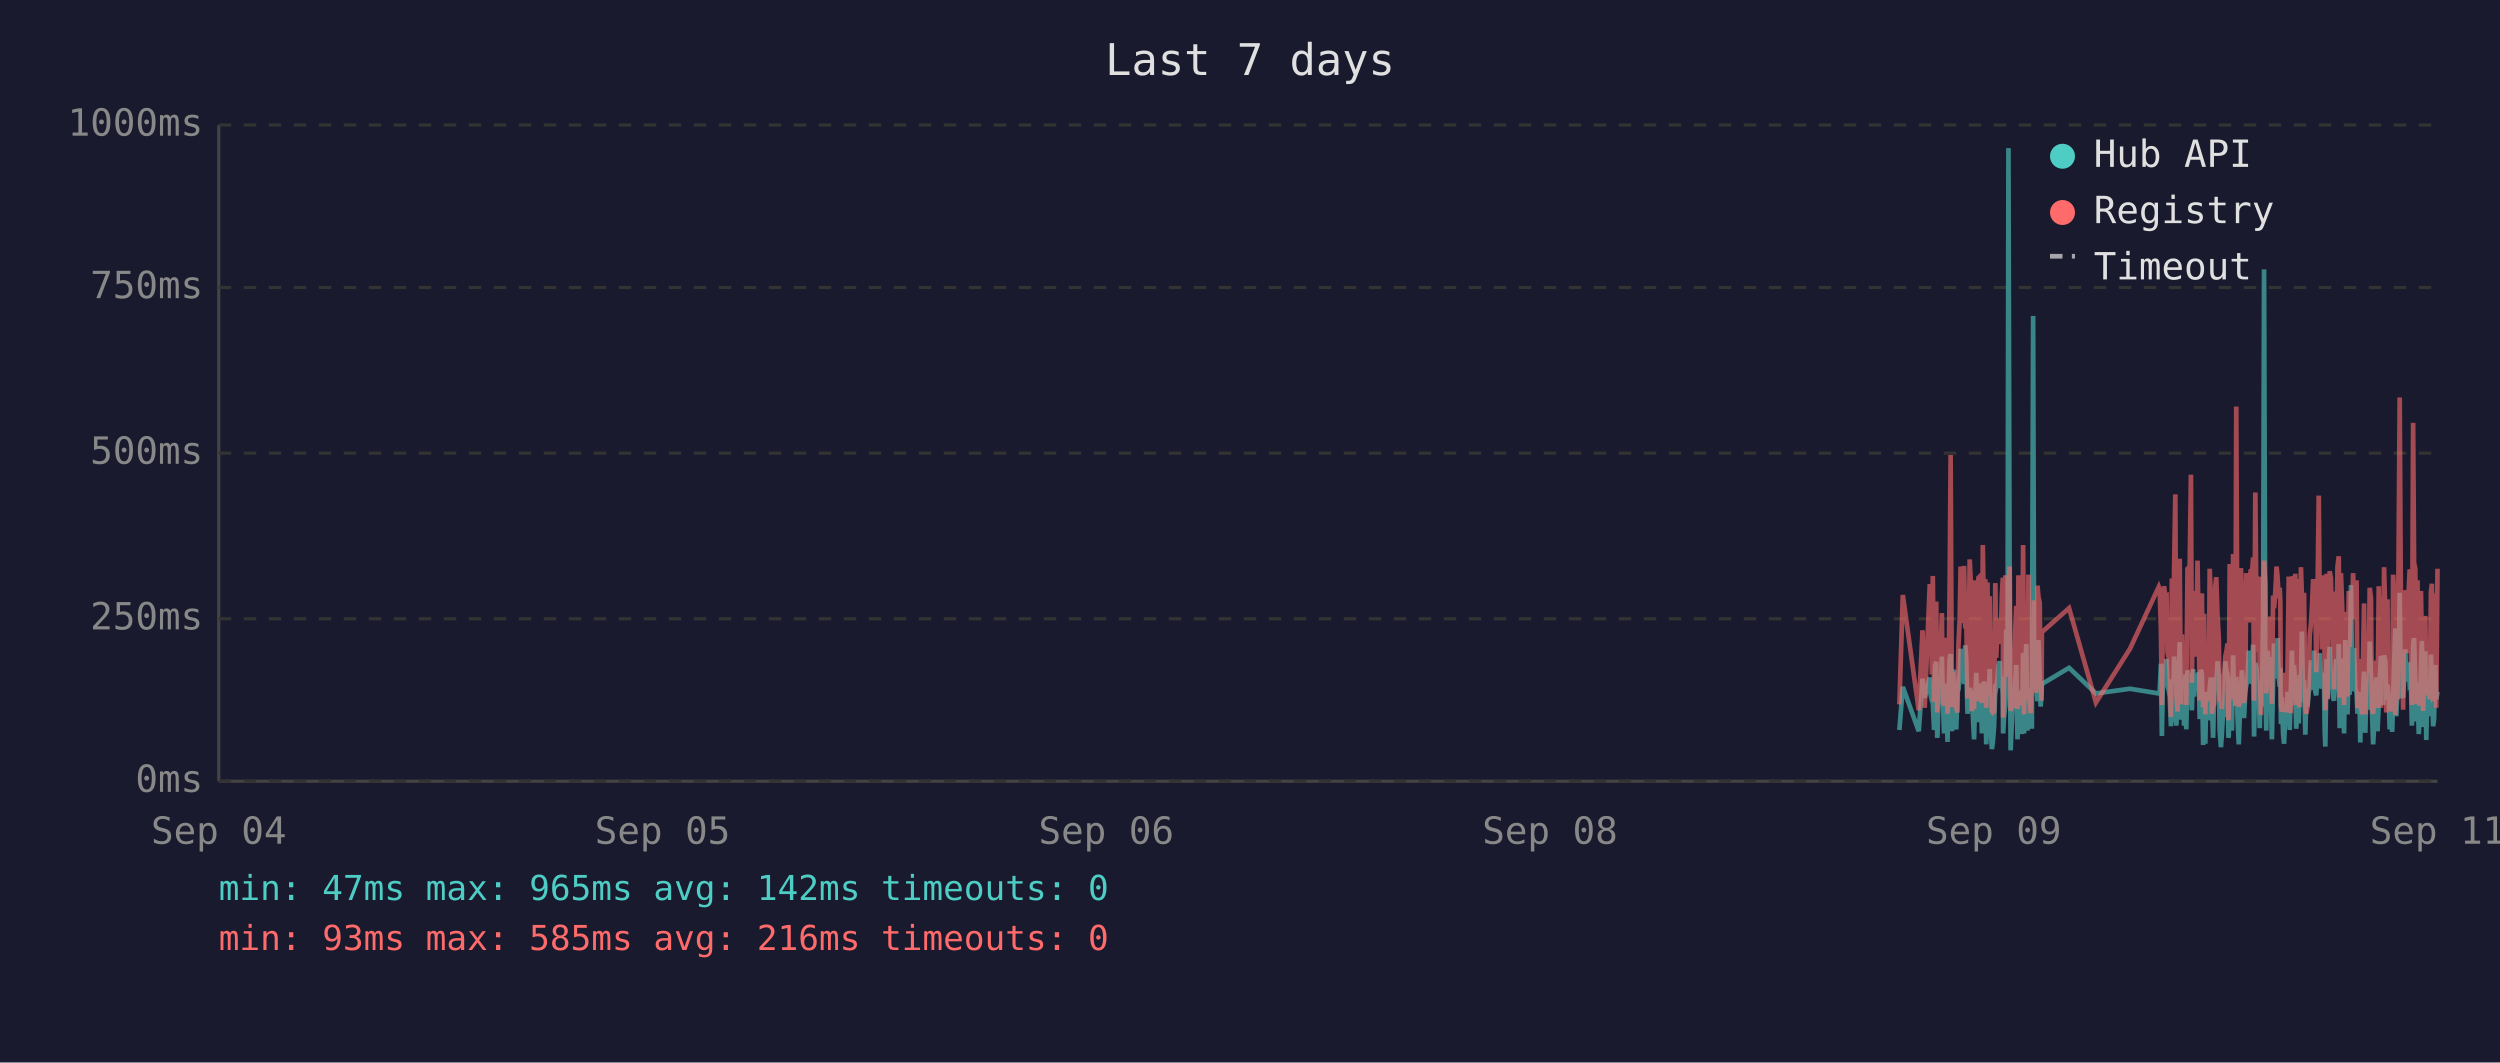
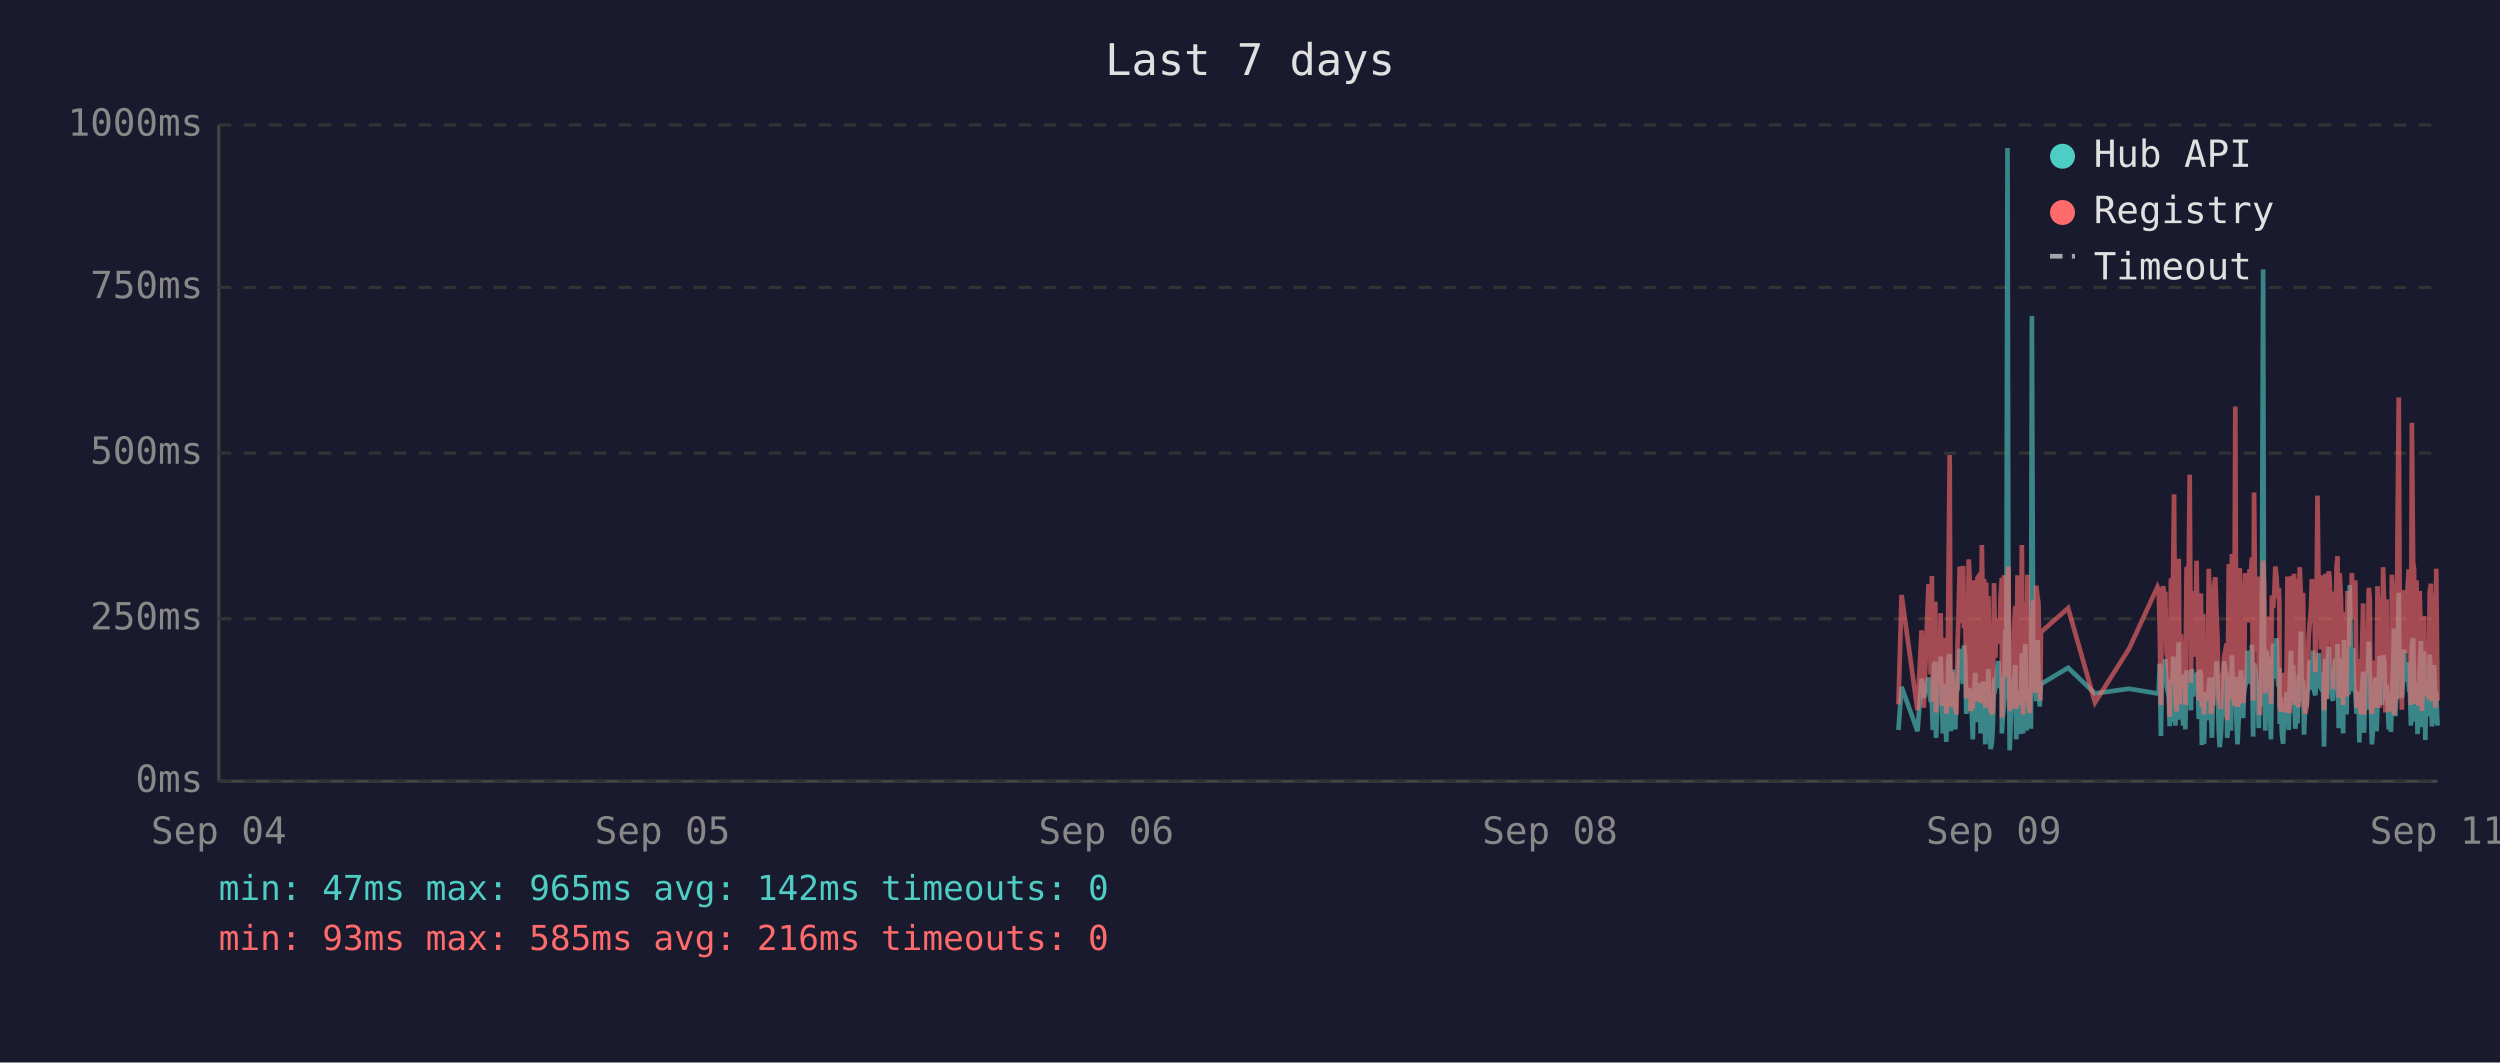
<svg xmlns="http://www.w3.org/2000/svg" viewBox="0 0 800 340" font-family="monospace" font-size="12">
  <rect width="800" height="340" fill="#1a1a2e" />
  <text x="400" y="24" fill="#e0e0e0" font-size="14" text-anchor="middle">Last 7 days</text>
  <line x1="70" y1="40" x2="70" y2="250" stroke="#444" stroke-width="1" />
  <line x1="70" y1="250" x2="780" y2="250" stroke="#444" stroke-width="1" />
  <line x1="70" y1="250" x2="780" y2="250" stroke="#333" stroke-width="1" stroke-dasharray="4" />
  <text x="65" y="250" fill="#888" text-anchor="end" dominant-baseline="middle">0ms</text>
  <line x1="70" y1="198" x2="780" y2="198" stroke="#333" stroke-width="1" stroke-dasharray="4" />
  <text x="65" y="198" fill="#888" text-anchor="end" dominant-baseline="middle">250ms</text>
  <line x1="70" y1="145" x2="780" y2="145" stroke="#333" stroke-width="1" stroke-dasharray="4" />
  <text x="65" y="145" fill="#888" text-anchor="end" dominant-baseline="middle">500ms</text>
  <line x1="70" y1="92" x2="780" y2="92" stroke="#333" stroke-width="1" stroke-dasharray="4" />
  <text x="65" y="92" fill="#888" text-anchor="end" dominant-baseline="middle">750ms</text>
  <line x1="70" y1="40" x2="780" y2="40" stroke="#333" stroke-width="1" stroke-dasharray="4" />
  <text x="65" y="40" fill="#888" text-anchor="end" dominant-baseline="middle">1000ms</text>
  <text x="70" y="270" fill="#888" text-anchor="middle">Sep 04</text>
  <text x="212" y="270" fill="#888" text-anchor="middle">Sep 05</text>
  <text x="354" y="270" fill="#888" text-anchor="middle">Sep 06</text>
  <text x="496" y="270" fill="#888" text-anchor="middle">Sep 08</text>
  <text x="638" y="270" fill="#888" text-anchor="middle">Sep 09</text>
  <text x="780" y="270" fill="#888" text-anchor="middle">Sep 11</text>
-   <polyline points="607.8,233.6 608.9,219.8 614.0,234.0 615.2,217.2 615.9,223.3 617.5,216.8 617.8,222.3 618.2,224.2 618.5,225.0 618.9,233.6 619.2,213.0 619.6,211.8 619.9,236.1 620.0,235.1 620.3,223.8 620.7,221.2 621.0,222.3 621.4,210.1 621.7,223.3 622.1,234.7 622.4,220.6 622.8,218.9 623.2,237.4 623.5,223.1 623.9,210.9 624.2,209.3 624.6,234.0 624.9,217.0 625.3,214.3 625.6,230.9 626.0,233.4 626.4,220.6 626.4,221.2 626.7,220.6 627.1,215.8 627.4,207.6 627.8,216.6 628.1,213.9 628.5,218.9 628.9,206.5 629.2,211.4 629.6,228.4 629.9,226.1 630.3,220.2 630.6,221.2 631.0,221.9 631.3,228.8 631.7,236.6 632.1,221.9 632.4,215.3 632.8,231.1 633.1,221.9 633.5,221.2 633.8,218.7 634.2,234.7 634.5,221.2 634.9,218.1 635.3,223.1 635.6,238.2 636.0,220.8 636.3,224.8 636.7,214.1 637.0,232.6 637.4,239.7 637.7,237.6 638.1,232.6 638.5,219.1 638.8,219.8 639.2,217.2 639.5,213.2 639.9,211.6 640.2,220.2 640.6,216.6 640.9,222.5 641.0,234.7 641.3,229.4 641.7,225.6 642.0,201.5 642.4,223.8 642.7,47.4 643.1,196.0 643.4,240.1 643.8,231.1 644.1,221.0 644.5,225.0 644.9,217.9 645.2,212.8 645.6,236.6 645.9,222.7 646.3,222.9 646.6,221.0 647.0,234.9 647.4,209.0 647.7,234.7 648.1,213.5 648.4,206.1 648.8,233.8 649.1,220.2 649.5,230.7 649.8,223.8 650.2,233.2 650.6,101.1 650.9,207.2 651.3,217.9 651.6,218.9 652.0,224.4 652.3,204.8 652.7,216.6 653.0,226.1 653.3,221.2 653.4,218.9 662.1,213.7 670.7,221.9 681.6,220.4 690.8,221.9 691.1,221.0 691.5,212.4 691.8,235.5 692.2,214.1 692.5,215.3 692.9,214.3 693.3,210.9 693.6,219.5 694.0,221.0 694.3,222.9 694.7,232.4 695.0,217.4 695.4,231.1 695.7,210.1 696.1,216.0 696.4,232.2 696.8,226.1 697.2,216.2 697.5,205.5 697.9,230.3 698.2,217.4 698.6,224.4 698.9,232.2 699.3,215.8 699.6,233.4 700.0,214.5 700.7,219.3 701.1,221.9 701.4,227.3 701.8,214.1 702.1,222.9 702.5,215.6 702.8,218.3 703.2,220.0 703.6,215.1 703.9,230.1 704.3,214.3 704.6,215.8 705.0,238.4 705.3,223.8 705.7,238.0 706.0,222.1 706.4,222.1 706.8,230.5 707.1,220.2 707.5,216.8 707.8,225.6 708.2,236.1 708.5,221.9 708.9,216.8 709.2,220.6 709.6,211.6 710.0,216.6 710.3,233.8 710.7,239.1 711.0,234.9 711.4,227.3 711.7,229.4 712.1,211.6 712.5,215.1 712.8,215.8 713.1,236.1 713.2,235.3 713.5,221.7 713.9,216.8 714.2,233.8 714.6,209.7 714.9,223.8 715.3,222.7 715.6,216.6 716.0,229.4 716.4,238.2 716.7,229.6 717.1,220.4 717.4,214.5 717.8,220.4 718.1,229.8 718.5,221.2 718.8,219.3 719.2,217.4 719.6,208.2 719.9,218.5 720.3,208.2 720.6,218.9 721.0,206.3 721.3,235.7 721.7,212.2 722.1,213.9 722.4,219.8 722.8,218.7 723.1,233.0 723.5,219.3 723.8,226.1 724.2,197.1 724.5,86.2 724.9,216.0 725.2,233.8 725.6,208.2 726.0,213.0 726.3,210.3 726.7,223.3 727.0,236.6 727.4,217.9 727.7,205.9 728.1,216.4 728.5,216.4 728.8,204.2 729.2,216.4 729.5,219.8 729.7,213.7 729.9,231.7 730.2,223.1 730.6,234.9 730.9,238.0 731.3,228.2 731.6,231.5 732.0,222.1 732.4,222.1 732.7,233.6 733.1,219.5 733.4,208.2 733.8,225.8 734.1,212.8 734.5,221.0 734.8,233.2 735.2,224.4 735.6,231.5 735.9,216.0 736.3,218.9 736.6,202.1 737.0,224.6 737.3,217.7 737.7,235.1 738.0,222.9 738.4,226.1 738.8,221.4 739.1,219.8 739.5,211.4 739.8,212.2 740.2,220.8 740.5,208.2 740.9,221.4 741.2,222.5 741.6,214.9 742.0,220.2 742.3,209.0 742.7,219.5 743.0,220.2 743.4,215.3 743.7,218.7 743.9,233.4 744.1,238.9 744.5,210.9 744.8,223.5 745.2,213.2 745.5,207.0 745.9,219.5 746.2,216.4 746.6,223.3 746.9,224.2 747.3,215.3 747.6,210.9 748.0,221.0 748.4,206.1 748.7,233.0 749.1,220.4 749.4,210.7 749.8,220.2 750.1,234.7 750.5,204.8 750.8,219.1 751.2,228.6 751.6,214.3 751.9,222.3 752.3,187.2 752.6,208.6 753.0,221.2 753.3,207.4 753.7,220.6 754.1,221.4 754.4,228.4 754.8,223.5 755.1,226.5 755.3,237.6 755.5,221.4 755.8,234.2 756.2,220.8 756.5,214.9 756.9,234.5 757.3,217.0 757.6,227.1 758.0,221.7 758.3,205.3 758.7,215.6 759.0,226.5 759.4,238.2 759.7,232.6 760.1,223.3 760.4,216.8 760.8,234.0 761.2,225.4 761.5,218.1 761.9,209.9 762.2,218.3 762.6,225.6 762.9,209.7 763.3,211.6 763.6,224.0 764.0,219.1 764.2,221.4 764.4,223.8 764.7,233.4 765.1,226.7 765.5,234.2 765.8,222.9 766.1,213.0 766.5,201.1 766.8,229.2 767.2,220.8 767.6,215.8 767.9,189.7 768.3,223.5 768.6,208.8 769.0,223.3 769.3,217.7 769.7,207.8 770.0,218.1 770.4,213.9 770.8,212.0 771.1,218.9 771.5,218.3 771.8,232.2 772.2,206.3 772.5,204.2 772.9,218.5 773.2,230.9 773.6,218.3 774.0,234.9 774.3,229.8 774.7,215.3 775.0,205.1 775.4,232.6 775.7,231.1 776.1,208.4 776.4,236.8 776.8,218.9 777.1,228.6 777.5,228.4 777.9,209.5 778.2,217.0 778.6,232.4 778.9,230.1 779.3,212.8 779.6,223.8 780.0,221.4" fill="none" stroke="#4ecdc4" stroke-width="1.5" opacity="0.6" />
-   <polyline points="607.8,225.4 608.9,190.4 614.0,227.3 615.2,201.7 615.9,226.5 617.5,187.6 617.8,187.6 618.2,215.8 618.5,184.3 618.9,224.6 619.2,206.3 619.6,192.5 619.9,228.0 620.0,225.8 620.3,209.0 620.7,204.0 621.0,209.0 621.4,196.2 621.7,224.4 622.1,225.8 622.4,206.1 622.8,204.2 623.2,228.4 623.5,222.3 623.9,186.0 624.2,145.6 624.6,226.3 624.9,215.1 625.3,226.3 625.6,224.2 626.0,226.5 626.4,228.0 626.4,228.0 626.7,206.5 627.1,198.1 627.4,181.3 627.8,193.1 628.1,199.4 628.5,181.1 628.9,201.1 629.2,196.7 629.6,223.5 629.9,214.9 630.3,179.0 630.6,185.3 631.0,227.5 631.3,225.8 631.7,226.7 632.1,185.7 632.4,209.5 632.8,224.4 633.1,184.9 633.5,184.5 633.8,206.3 634.2,225.0 634.5,174.4 634.9,200.7 635.3,185.3 635.6,226.5 636.0,186.4 636.3,222.7 636.7,190.8 637.0,216.6 637.4,227.5 637.7,228.0 638.1,227.7 638.5,186.6 638.8,210.5 639.2,200.2 639.5,200.4 639.9,198.1 640.2,206.1 640.6,190.4 640.9,184.9 641.0,229.6 641.3,217.7 641.7,184.1 642.0,188.3 642.4,216.6 642.7,187.8 643.1,181.3 643.4,227.5 643.8,225.6 644.1,207.4 644.5,226.5 644.9,201.3 645.2,193.9 645.6,226.9 645.9,184.1 646.3,209.0 646.6,185.5 647.0,225.8 647.4,174.4 647.7,228.6 648.1,192.7 648.4,197.5 648.8,224.0 649.1,183.9 649.5,225.0 649.8,228.2 650.2,216.0 650.6,209.9 650.9,192.2 651.3,193.3 651.6,221.7 652.0,187.4 652.3,191.0 652.7,192.9 653.0,217.2 653.3,224.2 653.4,202.3 662.1,194.6 670.7,224.8 681.6,207.6 690.8,187.8 691.1,188.7 691.5,201.7 691.8,225.6 692.2,191.0 692.5,187.6 692.9,190.8 693.3,190.6 693.6,208.8 694.0,210.5 694.3,216.0 694.7,229.4 695.0,185.1 695.4,218.7 695.7,182.8 696.1,158.2 696.4,221.7 696.8,227.7 697.2,191.8 697.5,178.8 697.9,225.4 698.2,203.0 698.6,219.5 698.9,219.3 699.3,205.3 699.6,225.6 700.0,182.0 700.7,181.3 701.1,151.9 701.4,218.5 701.8,189.1 702.1,208.0 702.5,207.4 702.8,210.1 703.2,179.4 703.6,202.1 703.9,224.2 704.3,194.3 704.6,189.9 705.0,226.3 705.3,196.4 705.7,228.6 706.0,206.5 706.4,217.4 706.8,224.4 707.1,182.0 707.5,191.4 707.8,228.4 708.2,225.4 708.5,225.2 708.9,187.6 709.2,184.7 709.6,196.7 710.0,204.0 710.3,223.8 710.7,224.4 711.0,226.9 711.4,215.6 711.7,216.8 712.1,210.1 712.5,208.2 712.8,205.9 713.1,230.5 713.2,228.4 713.5,180.5 713.9,186.4 714.2,223.8 714.6,177.3 714.9,184.7 715.3,225.8 715.6,130.1 716.0,217.2 716.4,226.1 716.7,224.8 717.1,181.8 717.4,190.8 717.8,201.7 718.1,225.0 718.5,221.0 718.8,183.4 719.2,192.7 719.6,199.2 719.9,184.9 720.3,182.2 720.6,183.9 721.0,178.4 721.3,224.2 721.7,157.6 722.1,197.7 722.4,208.6 722.8,184.5 723.1,214.1 723.5,228.8 723.8,206.5 724.2,194.6 724.5,179.4 724.9,186.6 725.2,221.9 725.6,214.1 726.0,203.6 726.3,197.3 726.7,208.8 727.0,225.2 727.4,190.6 727.7,194.6 728.1,189.5 728.5,181.3 728.8,184.5 729.2,191.4 729.5,188.1 729.7,192.7 729.9,226.1 730.2,227.7 730.6,225.0 730.9,223.5 731.3,215.3 731.6,228.0 732.0,215.1 732.4,184.5 732.7,215.3 733.1,228.2 733.4,197.3 733.8,184.3 734.1,224.4 734.5,183.6 734.8,225.6 735.2,185.3 735.6,224.8 735.9,226.3 736.3,181.5 736.6,190.8 737.0,213.5 737.3,189.7 737.7,225.0 738.0,228.4 738.4,226.3 738.8,217.7 739.1,203.4 739.5,199.6 739.8,194.8 740.2,185.3 740.5,199.4 740.9,188.9 741.2,215.1 741.6,190.6 742.0,158.6 742.3,192.7 742.7,187.8 743.0,207.8 743.4,195.0 743.7,184.1 743.9,216.0 744.1,227.3 744.5,183.6 744.8,223.8 745.2,194.3 745.5,182.8 745.9,185.1 746.2,202.3 746.6,204.4 746.9,220.6 747.3,189.3 747.6,207.8 748.0,181.3 748.4,178.0 748.7,223.3 749.1,183.4 749.4,191.6 749.8,204.0 750.1,225.6 750.5,195.8 750.8,210.1 751.2,222.9 751.6,189.1 751.9,207.0 752.3,191.2 752.6,197.5 753.0,183.4 753.3,197.9 753.7,193.5 754.1,185.7 754.4,226.5 754.8,225.4 755.1,210.9 755.3,226.7 755.5,225.2 755.8,228.6 756.2,210.1 756.5,193.1 756.9,228.6 757.3,214.7 757.6,214.9 758.0,214.5 758.3,188.1 758.7,191.4 759.0,226.3 759.4,228.4 759.7,223.8 760.1,211.4 760.4,216.8 760.8,226.5 761.2,187.6 761.5,203.4 761.9,226.5 762.2,191.2 762.6,217.0 762.9,181.5 763.3,196.2 763.6,228.0 764.0,191.8 764.2,225.8 764.4,225.8 764.7,227.5 765.1,218.3 765.5,227.7 765.8,183.9 766.1,190.6 766.5,228.8 766.8,222.9 767.2,223.8 767.6,170.4 767.9,127.2 768.3,196.0 768.6,199.6 769.0,227.1 769.3,188.9 769.7,191.6 770.0,209.0 770.4,192.5 770.8,188.5 771.1,182.2 771.5,209.0 771.8,225.6 772.2,135.3 772.5,180.1 772.9,182.0 773.2,225.2 773.6,185.7 774.0,223.8 774.3,225.8 774.7,189.1 775.0,207.0 775.4,227.5 775.7,216.0 776.1,197.1 776.4,222.5 776.8,214.5 777.1,217.2 777.5,223.8 777.9,189.5 778.2,186.8 778.6,223.5 778.9,223.3 779.3,189.9 779.6,226.5 780.0,182.0" fill="none" stroke="#ff6b6b" stroke-width="1.5" opacity="0.6" />
+   <polyline points="607.5,233.6 608.5,219.8 613.6,234.0 614.9,217.2 615.6,223.3 617.1,216.8 617.5,222.3 617.8,224.2 618.2,225.0 618.5,233.6 618.9,213.0 619.3,211.8 619.5,236.1 619.6,235.1 620.0,223.8 620.3,221.2 620.7,222.3 621.0,210.1 621.4,223.3 621.7,234.7 622.1,220.6 622.5,218.9 622.8,237.4 623.2,223.1 623.5,210.9 623.9,209.3 624.2,234.0 624.6,217.0 624.9,214.3 625.3,230.9 625.7,233.4 626.0,220.6 626.1,221.2 626.4,220.6 626.7,215.8 627.1,207.6 627.4,216.6 627.8,213.9 628.2,218.9 628.5,206.5 628.9,211.4 629.2,228.4 629.6,226.1 630.0,220.2 630.3,221.2 630.6,221.9 631.0,228.8 631.3,236.6 631.7,221.9 632.1,215.3 632.4,231.1 632.8,221.9 633.1,221.2 633.5,218.7 633.8,234.7 634.2,221.2 634.6,218.1 634.9,223.1 635.3,238.2 635.6,220.8 636.0,224.8 636.3,214.1 636.7,232.6 637.0,239.7 637.4,237.6 637.7,232.6 638.1,219.1 638.5,219.8 638.8,217.2 639.2,213.2 639.5,211.6 639.9,220.2 640.2,216.6 640.6,222.5 640.6,234.7 640.9,229.4 641.3,225.6 641.7,201.5 642.0,223.8 642.4,47.4 642.7,196.0 643.1,240.1 643.4,231.1 643.8,221.0 644.1,225.0 644.5,217.9 644.9,212.8 645.2,236.6 645.6,222.7 645.9,222.9 646.3,221.0 646.6,234.9 647.0,209.0 647.4,234.7 647.7,213.5 648.1,206.1 648.5,233.8 648.8,220.2 649.1,230.7 649.5,223.8 649.9,233.2 650.2,101.1 650.6,207.2 650.9,217.9 651.3,218.9 651.6,224.4 652.0,204.8 652.3,216.6 652.7,226.1 652.9,221.2 653.1,218.9 661.8,213.7 670.4,221.9 681.3,220.4 690.4,221.9 690.8,221.0 691.1,212.4 691.5,235.5 691.8,214.1 692.2,215.3 692.6,214.3 692.9,210.9 693.3,219.5 693.6,221.0 694.0,222.9 694.3,232.4 694.7,217.4 695.0,231.1 695.4,210.1 695.7,216.0 696.1,232.2 696.5,226.1 696.8,216.2 697.2,205.5 697.5,230.3 697.9,217.4 698.2,224.4 698.6,232.2 698.9,215.8 699.3,233.4 699.7,214.5 700.4,219.3 700.7,221.9 701.1,227.3 701.4,214.1 701.8,222.9 702.1,215.6 702.5,218.3 702.9,220.0 703.2,215.1 703.6,230.1 703.9,214.3 704.3,215.8 704.6,238.4 705.0,223.8 705.3,238.0 705.7,222.1 706.1,222.1 706.4,230.5 706.8,220.2 707.1,216.8 707.5,225.6 707.8,236.1 708.2,221.9 708.5,216.8 708.9,220.6 709.3,211.6 709.6,216.6 710.0,233.8 710.3,239.1 710.7,234.9 711.0,227.3 711.4,229.4 711.7,211.6 712.1,215.1 712.5,215.8 712.7,236.1 712.8,235.3 713.2,221.7 713.5,216.8 713.9,233.8 714.2,209.7 714.6,223.8 714.9,222.7 715.3,216.6 715.6,229.4 716.0,238.2 716.4,229.6 716.7,220.4 717.1,214.5 717.4,220.4 717.8,229.8 718.1,221.2 718.5,219.3 718.9,217.4 719.2,208.2 719.6,218.5 719.9,208.2 720.3,218.9 720.6,206.3 721.0,235.7 721.3,212.2 721.7,213.9 722.1,219.8 722.4,218.7 722.8,233.0 723.1,219.3 723.5,226.1 723.8,197.1 724.2,86.2 724.5,216.0 724.9,233.8 725.3,208.2 725.6,213.0 726.0,210.3 726.3,223.3 726.7,236.6 727.0,217.9 727.4,205.9 727.8,216.4 728.1,216.4 728.5,204.2 728.8,216.4 729.2,219.8 729.4,213.7 729.5,231.7 729.9,223.1 730.2,234.9 730.6,238.0 730.9,228.2 731.3,231.5 731.7,222.1 732.0,222.1 732.4,233.6 732.7,219.5 733.1,208.2 733.4,225.8 733.8,212.8 734.1,221.0 734.5,233.2 734.9,224.4 735.2,231.5 735.6,216.0 735.9,218.9 736.3,202.1 736.6,224.6 737.0,217.7 737.3,235.1 737.7,222.9 738.1,226.1 738.4,221.4 738.8,219.8 739.1,211.4 739.5,212.2 739.8,220.8 740.2,208.2 740.6,221.4 740.9,222.5 741.3,214.9 741.6,220.2 742.0,209.0 742.3,219.5 742.7,220.2 743.0,215.3 743.4,218.7 743.6,233.4 743.7,238.9 744.1,210.9 744.5,223.5 744.8,213.2 745.2,207.0 745.5,219.5 745.9,216.4 746.2,223.3 746.6,224.2 746.9,215.3 747.3,210.9 747.7,221.0 748.0,206.1 748.4,233.0 748.7,220.4 749.1,210.7 749.4,220.2 749.8,234.7 750.1,204.8 750.5,219.1 750.9,228.6 751.2,214.3 751.6,222.3 751.9,187.2 752.3,208.6 752.6,221.2 753.0,207.4 753.3,220.6 753.7,221.4 754.1,228.4 754.4,223.5 754.8,226.5 755.0,237.6 755.1,221.4 755.5,234.2 755.8,220.8 756.2,214.9 756.5,234.5 756.9,217.0 757.3,227.1 757.6,221.7 758.0,205.3 758.3,215.6 758.7,226.5 759.0,238.2 759.4,232.6 759.7,223.3 760.1,216.8 760.5,234.0 760.8,225.4 761.2,218.1 761.5,209.9 761.9,218.3 762.2,225.6 762.6,209.7 763.0,211.6 763.3,224.0 763.7,219.1 763.8,221.4 764.0,223.8 764.4,233.4 764.7,226.7 765.1,234.2 765.4,222.9 765.8,213.0 766.1,201.1 766.5,229.2 766.9,220.8 767.2,215.8 767.6,189.7 767.9,223.5 768.3,208.8 768.6,223.3 769.0,217.7 769.3,207.8 769.7,218.1 770.1,213.9 770.4,212.0 770.8,218.9 771.1,218.3 771.5,232.2 771.8,206.3 772.2,204.2 772.5,218.5 772.9,230.9 773.3,218.3 773.6,234.9 774.0,229.8 774.3,215.3 774.7,205.1 775.0,232.6 775.4,231.1 775.7,208.4 776.1,236.8 776.4,218.9 776.8,228.6 777.2,228.4 777.5,209.5 777.9,217.0 778.2,232.4 778.6,230.1 778.9,212.8 779.3,223.8 779.6,221.4 780.0,232.2" fill="none" stroke="#4ecdc4" stroke-width="1.5" opacity="0.6" />
+   <polyline points="607.5,225.4 608.5,190.4 613.6,227.3 614.9,201.7 615.6,226.5 617.1,187.6 617.5,187.6 617.8,215.8 618.2,184.3 618.5,224.6 618.9,206.3 619.3,192.5 619.5,228.0 619.6,225.8 620.0,209.0 620.3,204.0 620.7,209.0 621.0,196.2 621.4,224.4 621.7,225.8 622.1,206.1 622.5,204.2 622.8,228.4 623.2,222.3 623.5,186.0 623.9,145.6 624.2,226.3 624.6,215.1 624.9,226.3 625.3,224.2 625.7,226.5 626.0,228.0 626.1,228.0 626.4,206.5 626.7,198.1 627.1,181.3 627.4,193.1 627.8,199.4 628.2,181.1 628.5,201.1 628.9,196.7 629.2,223.5 629.6,214.9 630.0,179.0 630.3,185.3 630.6,227.5 631.0,225.8 631.3,226.7 631.7,185.7 632.1,209.5 632.4,224.4 632.8,184.9 633.1,184.5 633.5,206.3 633.8,225.0 634.2,174.4 634.6,200.7 634.9,185.3 635.3,226.5 635.6,186.4 636.0,222.7 636.3,190.8 636.7,216.6 637.0,227.5 637.4,228.0 637.7,227.7 638.1,186.6 638.5,210.5 638.8,200.2 639.2,200.4 639.5,198.1 639.9,206.1 640.2,190.4 640.6,184.9 640.6,229.6 640.9,217.7 641.3,184.1 641.7,188.3 642.0,216.6 642.4,187.8 642.7,181.3 643.1,227.5 643.4,225.6 643.8,207.4 644.1,226.5 644.5,201.3 644.9,193.9 645.2,226.9 645.6,184.1 645.9,209.0 646.3,185.5 646.6,225.8 647.0,174.4 647.4,228.6 647.7,192.7 648.1,197.5 648.5,224.0 648.8,183.9 649.1,225.0 649.5,228.2 649.9,216.0 650.2,209.9 650.6,192.2 650.9,193.3 651.3,221.7 651.6,187.4 652.0,191.0 652.3,192.9 652.7,217.2 652.9,224.2 653.1,202.3 661.8,194.6 670.4,224.8 681.3,207.6 690.4,187.8 690.8,188.7 691.1,201.7 691.5,225.6 691.8,191.0 692.2,187.6 692.6,190.8 692.9,190.6 693.3,208.8 693.6,210.5 694.0,216.0 694.3,229.4 694.7,185.1 695.0,218.7 695.4,182.8 695.7,158.2 696.1,221.7 696.5,227.7 696.8,191.8 697.2,178.8 697.5,225.4 697.9,203.0 698.2,219.5 698.6,219.3 698.9,205.3 699.3,225.6 699.7,182.0 700.4,181.3 700.7,151.9 701.1,218.5 701.4,189.1 701.8,208.0 702.1,207.4 702.5,210.1 702.9,179.4 703.2,202.1 703.6,224.2 703.9,194.3 704.3,189.9 704.6,226.3 705.0,196.4 705.3,228.6 705.7,206.5 706.1,217.4 706.4,224.4 706.8,182.0 707.1,191.4 707.5,228.4 707.8,225.4 708.2,225.2 708.5,187.6 708.9,184.7 709.3,196.7 709.6,204.0 710.0,223.8 710.3,224.4 710.7,226.9 711.0,215.6 711.4,216.8 711.7,210.1 712.1,208.2 712.5,205.9 712.7,230.5 712.8,228.4 713.2,180.5 713.5,186.4 713.9,223.8 714.2,177.3 714.6,184.7 714.9,225.8 715.3,130.1 715.6,217.2 716.0,226.1 716.4,224.8 716.7,181.8 717.1,190.8 717.4,201.7 717.8,225.0 718.1,221.0 718.5,183.4 718.9,192.7 719.2,199.2 719.6,184.9 719.9,182.2 720.3,183.9 720.6,178.4 721.0,224.2 721.3,157.6 721.7,197.7 722.1,208.6 722.4,184.5 722.8,214.1 723.1,228.8 723.5,206.5 723.8,194.6 724.2,179.4 724.5,186.6 724.9,221.9 725.3,214.1 725.6,203.6 726.0,197.3 726.3,208.8 726.7,225.2 727.0,190.6 727.4,194.6 727.8,189.5 728.1,181.3 728.5,184.5 728.8,191.4 729.2,188.1 729.4,192.7 729.5,226.1 729.9,227.7 730.2,225.0 730.6,223.5 730.9,215.3 731.3,228.0 731.7,215.1 732.0,184.5 732.4,215.3 732.7,228.2 733.1,197.3 733.4,184.3 733.8,224.4 734.1,183.6 734.5,225.6 734.9,185.3 735.2,224.8 735.6,226.3 735.9,181.5 736.3,190.8 736.6,213.5 737.0,189.7 737.3,225.0 737.7,228.4 738.1,226.3 738.4,217.7 738.8,203.4 739.1,199.6 739.5,194.8 739.8,185.3 740.2,199.4 740.6,188.9 740.9,215.1 741.3,190.6 741.6,158.6 742.0,192.7 742.3,187.8 742.7,207.8 743.0,195.0 743.4,184.1 743.6,216.0 743.7,227.3 744.1,183.6 744.5,223.8 744.8,194.3 745.2,182.8 745.5,185.1 745.9,202.3 746.2,204.4 746.6,220.6 746.9,189.3 747.3,207.8 747.7,181.3 748.0,178.0 748.4,223.3 748.7,183.4 749.1,191.6 749.4,204.0 749.8,225.6 750.1,195.8 750.5,210.1 750.9,222.9 751.2,189.1 751.6,207.0 751.9,191.2 752.3,197.5 752.6,183.4 753.0,197.9 753.3,193.5 753.7,185.7 754.1,226.5 754.4,225.4 754.8,210.9 755.0,226.7 755.1,225.2 755.5,228.6 755.8,210.1 756.2,193.1 756.5,228.6 756.9,214.7 757.3,214.9 757.6,214.5 758.0,188.1 758.3,191.4 758.7,226.3 759.0,228.4 759.4,223.8 759.7,211.4 760.1,216.8 760.5,226.5 760.8,187.6 761.2,203.4 761.5,226.5 761.9,191.2 762.2,217.0 762.6,181.5 763.0,196.2 763.3,228.0 763.7,191.8 763.8,225.8 764.0,225.8 764.4,227.5 764.7,218.3 765.1,227.7 765.4,183.9 765.8,190.6 766.1,228.8 766.5,222.9 766.9,223.8 767.2,170.4 767.6,127.2 767.9,196.0 768.3,199.6 768.6,227.1 769.0,188.9 769.3,191.6 769.7,209.0 770.1,192.5 770.4,188.5 770.8,182.2 771.1,209.0 771.5,225.6 771.8,135.3 772.2,180.1 772.5,182.0 772.9,225.2 773.3,185.7 773.6,223.8 774.0,225.8 774.3,189.1 774.7,207.0 775.0,227.5 775.4,216.0 775.7,197.1 776.1,222.5 776.4,214.5 776.8,217.2 777.2,223.8 777.5,189.5 777.9,186.8 778.2,223.5 778.6,223.3 778.9,189.9 779.3,226.5 779.6,182.0 780.0,224.2" fill="none" stroke="#ff6b6b" stroke-width="1.5" opacity="0.6" />
  <circle cx="660" cy="50" r="4" fill="#4ecdc4" />
  <text x="670" y="50" fill="#e0e0e0" dominant-baseline="middle">Hub API</text>
  <circle cx="660" cy="68" r="4" fill="#ff6b6b" />
  <text x="670" y="68" fill="#e0e0e0" dominant-baseline="middle">Registry</text>
  <line x1="656" y1="82" x2="664" y2="82" stroke="#e0e0e0" stroke-width="1.5" stroke-dasharray="4,3" opacity="0.7" />
  <text x="670" y="86" fill="#e0e0e0" dominant-baseline="middle">Timeout</text>
  <text x="70" y="288" fill="#4ecdc4" font-size="11">min: 47ms  max: 965ms  avg: 142ms  timeouts: 0</text>
  <text x="70" y="304" fill="#ff6b6b" font-size="11">min: 93ms  max: 585ms  avg: 216ms  timeouts: 0</text>
</svg>
